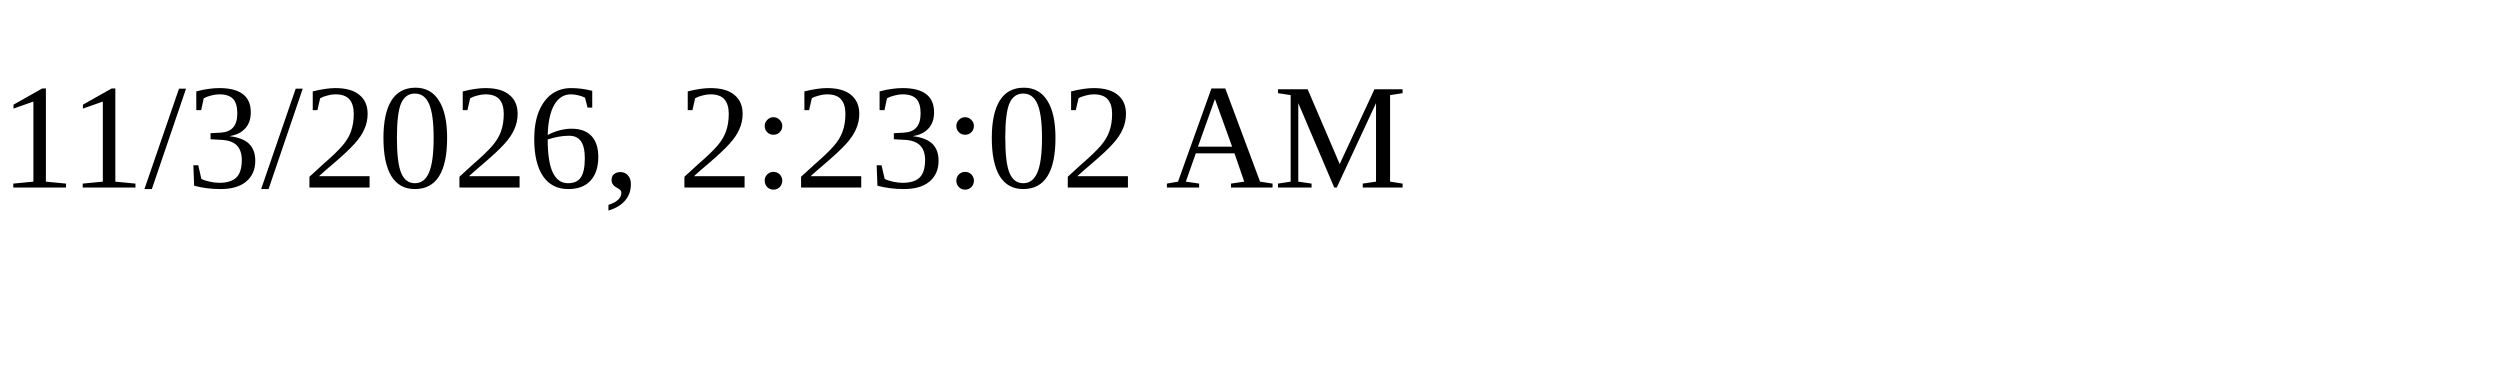
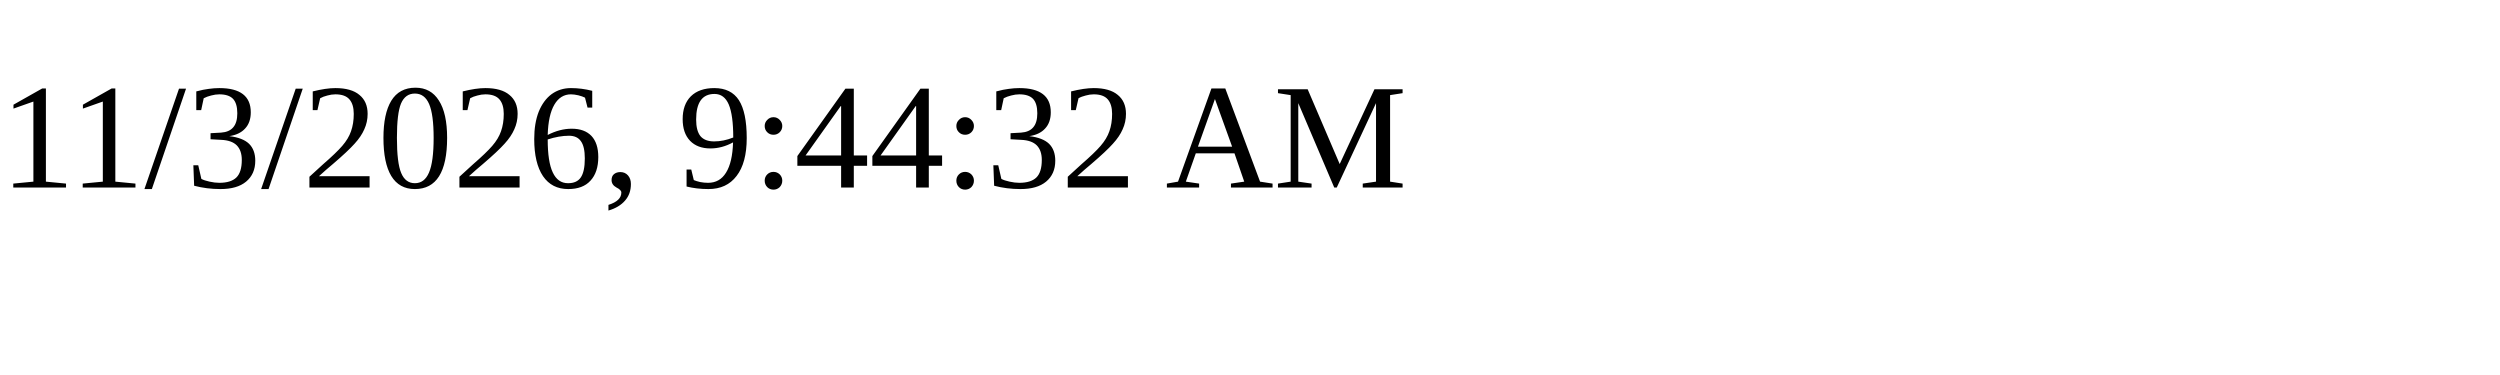
<svg xmlns="http://www.w3.org/2000/svg" height="30" width="200">
-   <text x="0" y="15">11/3/2026, 2:23:02 AM</text>
+   <text x="0" y="15">11/3/2026, 9:44:32 AM</text>
</svg>
